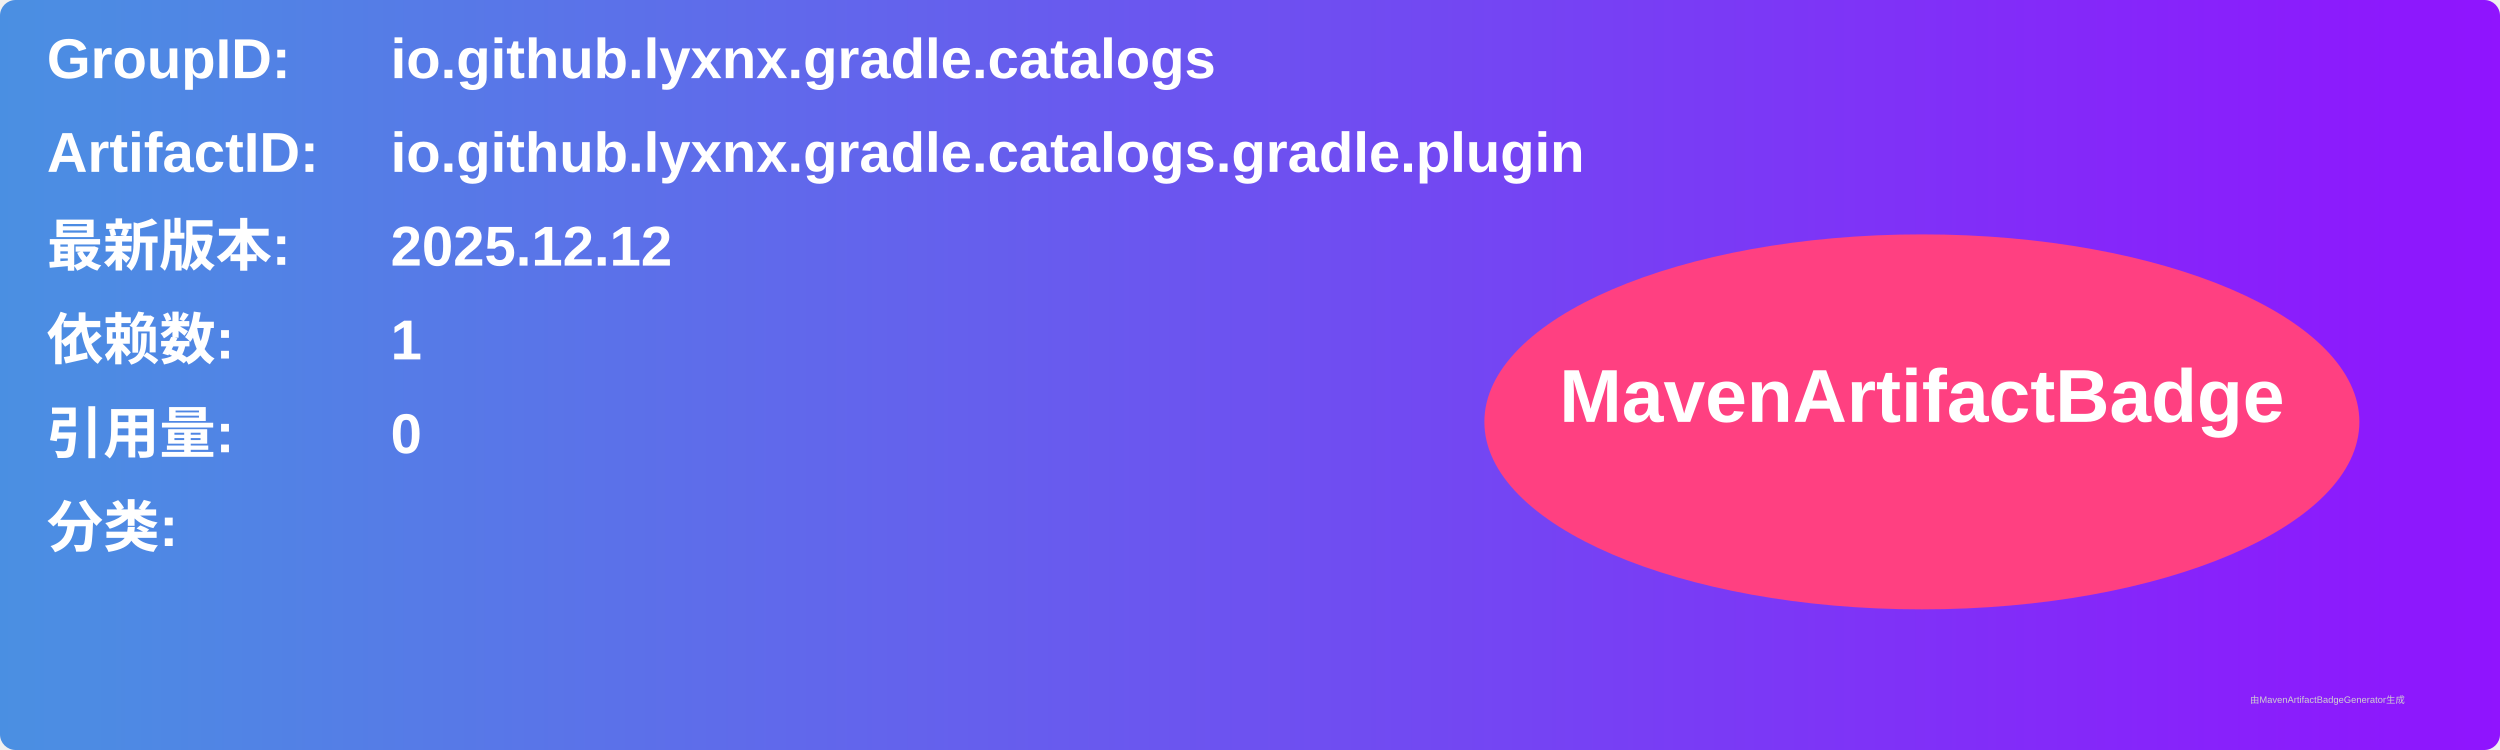
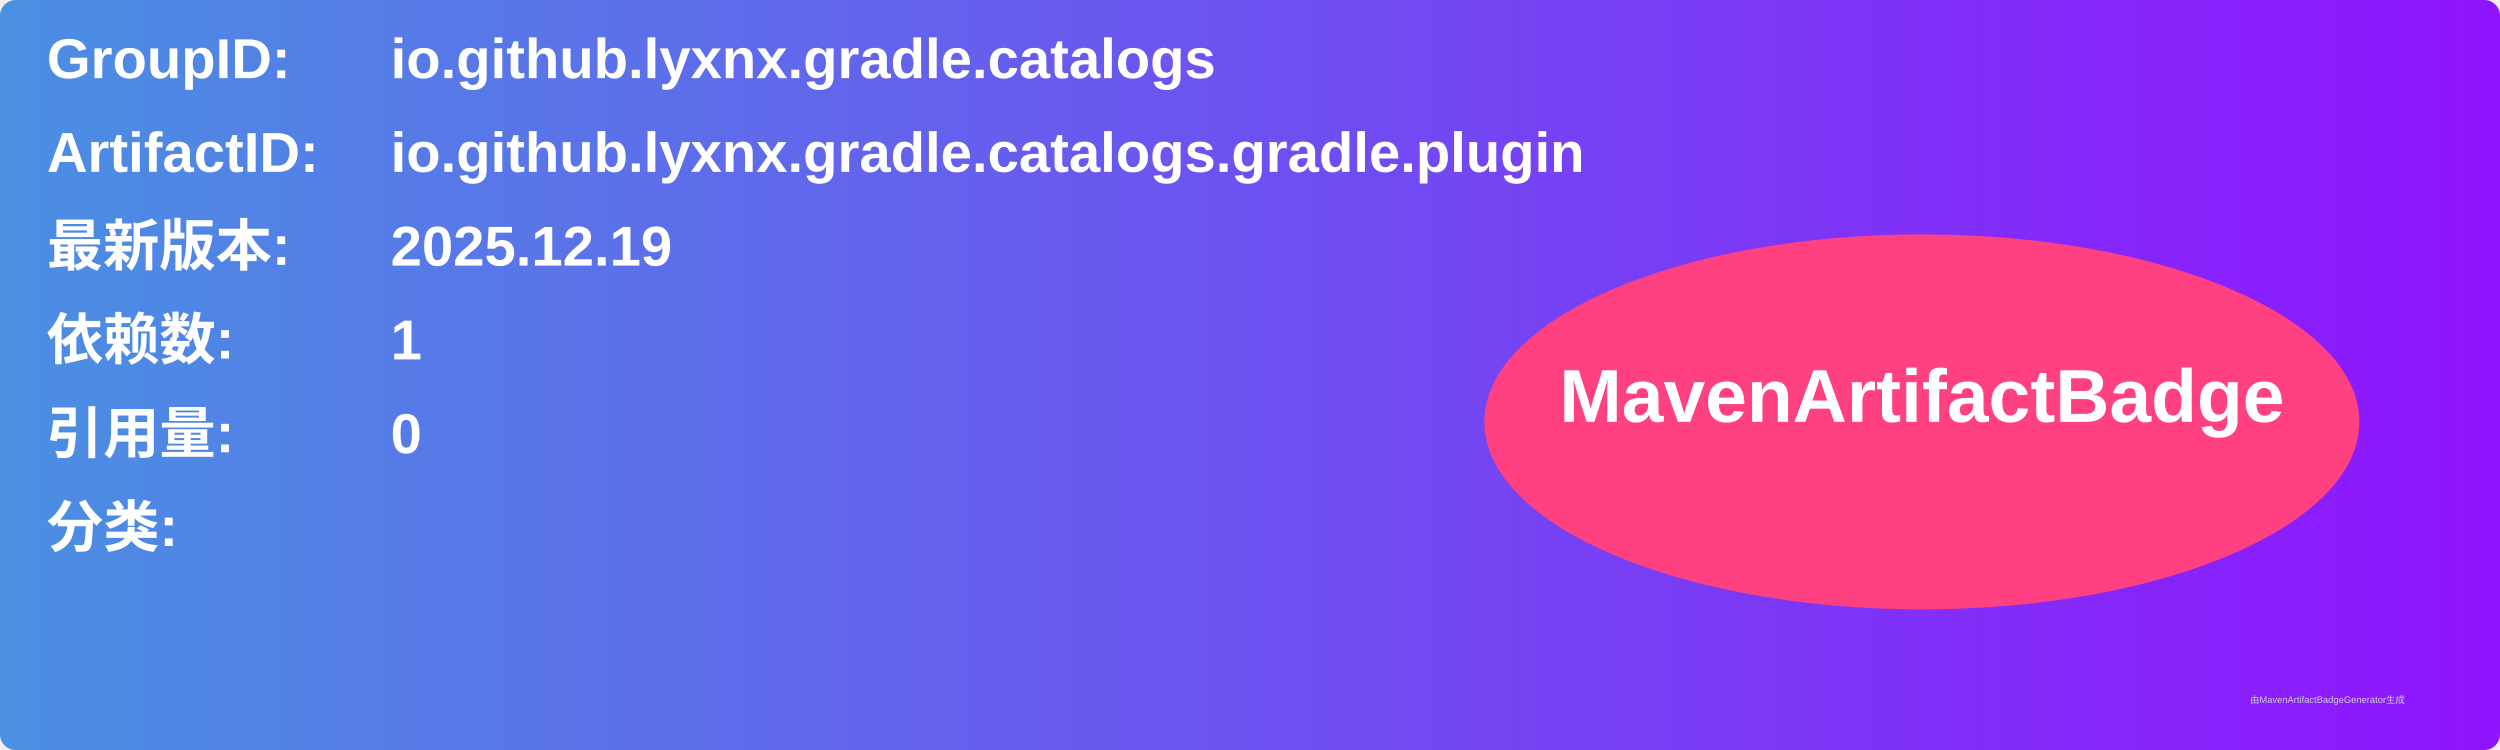
<svg xmlns="http://www.w3.org/2000/svg" width="800" height="240" viewBox="0 0 800 240">
  <linearGradient id="grad" x1="0%" y1="0%" x2="100%" y2="0%">
    <stop offset="0%" stop-color="#4a90e2" />
    <stop offset="100%" stop-color="#9013fe" />
  </linearGradient>
  <rect width="100%" height="100%" rx="5" ry="5" fill="url(#grad)" />
  <g transform="translate(15, 15)">
    <text x="0" y="10" font-family="Arial" font-size="18" fill="white" font-weight="bold" width="260">GroupID:</text>
    <text x="110" y="10" font-family="Arial" font-size="18" fill="white" font-weight="bold" width="460">io.github.lyxnx.gradle.catalogs</text>
    <text x="0" y="40" font-family="Arial" font-size="18" fill="white" font-weight="bold" width="260">ArtifactID:</text>
    <text x="110" y="40" font-family="Arial" font-size="18" fill="white" font-weight="bold" width="460">io.github.lyxnx.gradle.catalogs.gradle.plugin</text>
    <text x="0" y="70" font-family="Arial" font-size="18" fill="white" font-weight="bold">最新版本:</text>
    <text x="110" y="70" font-family="Arial" font-size="18" fill="white" font-weight="bold">
-       <tspan font-weight="bold">2025.12.12</tspan>
+       <tspan font-weight="bold">2025.12.19</tspan>
    </text>
    <text x="0" y="100" font-family="Arial" font-size="18" fill="white" font-weight="bold">依赖数: </text>
    <text x="110" y="100" font-family="Arial" font-size="18" fill="white">
      <tspan font-weight="bold">1</tspan>
    </text>
    <text x="0" y="130" font-family="Arial" font-size="18" fill="white" font-weight="bold">引用量: </text>
    <text x="110" y="130" font-family="Arial" font-size="18" fill="white">
      <tspan font-weight="bold">0</tspan>
    </text>
    <text x="0" y="160" font-family="Arial" font-size="18" fill="white" font-weight="bold">分类:</text>
    <text x="10" y="190" font-family="Arial" font-size="10" fill="white">
      <tspan font-weight="bold" />
    </text>
    <ellipse cx="600" cy="120" rx="140" ry="60" fill="#ff4081" />
    <text x="600" y="120" text-anchor="middle" font-family="Arial" font-size="24" fill="white" font-weight="bold">MavenArtifactBadge</text>
  </g>
  <text x="720" y="225" font-family="Arial" font-size="3" fill="#d0d0d0">由MavenArtifactBadgeGenerator生成</text>
</svg>
